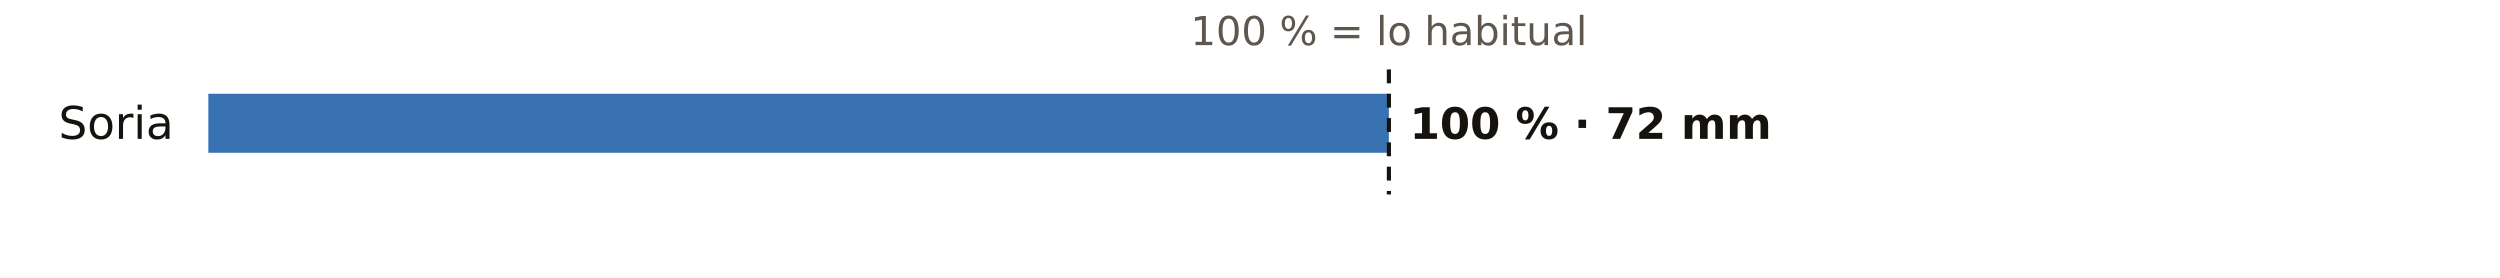
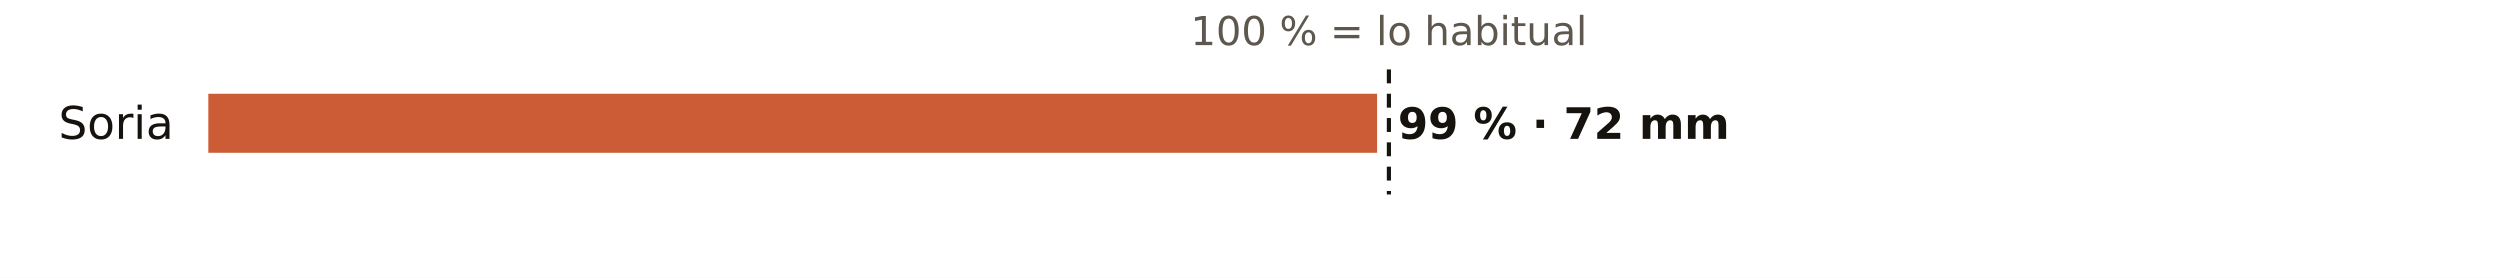
<svg xmlns="http://www.w3.org/2000/svg" viewBox="0 0 720 80" width="720" height="80" role="img" aria-label="El otoño en los pluviómetros de AEMET de Soria: % de lo habitual">
  <rect width="720" height="80" fill="#FFFFFF" />
  <text x="400.0" y="13.0" font-size="11.5" fill="#5E574E" text-anchor="middle" font-weight="400" font-family="Public Sans, DejaVu Sans, Arial, sans-serif">100 % = lo habitual</text>
  <text x="50.0" y="40.0" font-size="13" fill="#16130F" text-anchor="end" font-weight="500" font-family="Public Sans, DejaVu Sans, Arial, sans-serif">Soria</text>
-   <rect x="60" y="27" width="340.0" height="17" fill="#1F5FA8" opacity="0.88" />
-   <text x="406.0" y="40.0" font-size="12.5" fill="#16130F" text-anchor="start" font-weight="600" font-family="Public Sans, DejaVu Sans, Arial, sans-serif">100 % · 72 mm</text>
+   <rect x="60" y="27" width="336.6" height="17" fill="#C4461A" opacity="0.88" />
+   <text x="402.6" y="40.0" font-size="12.5" fill="#16130F" text-anchor="start" font-weight="600" font-family="Public Sans, DejaVu Sans, Arial, sans-serif">99 % · 72 mm</text>
  <line x1="400.0" x2="400.0" y1="20" y2="56" stroke="#16130F" stroke-width="1.2" stroke-dasharray="4 3" />
</svg>
